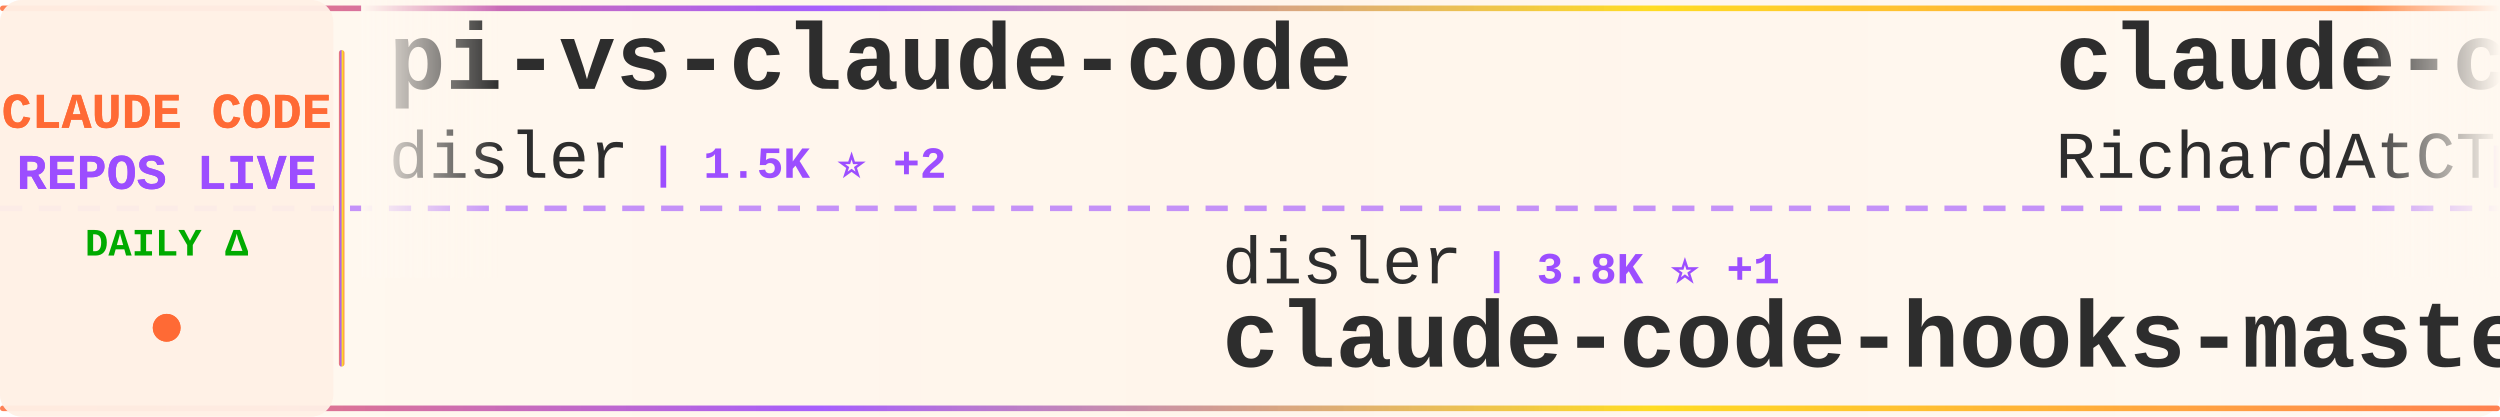
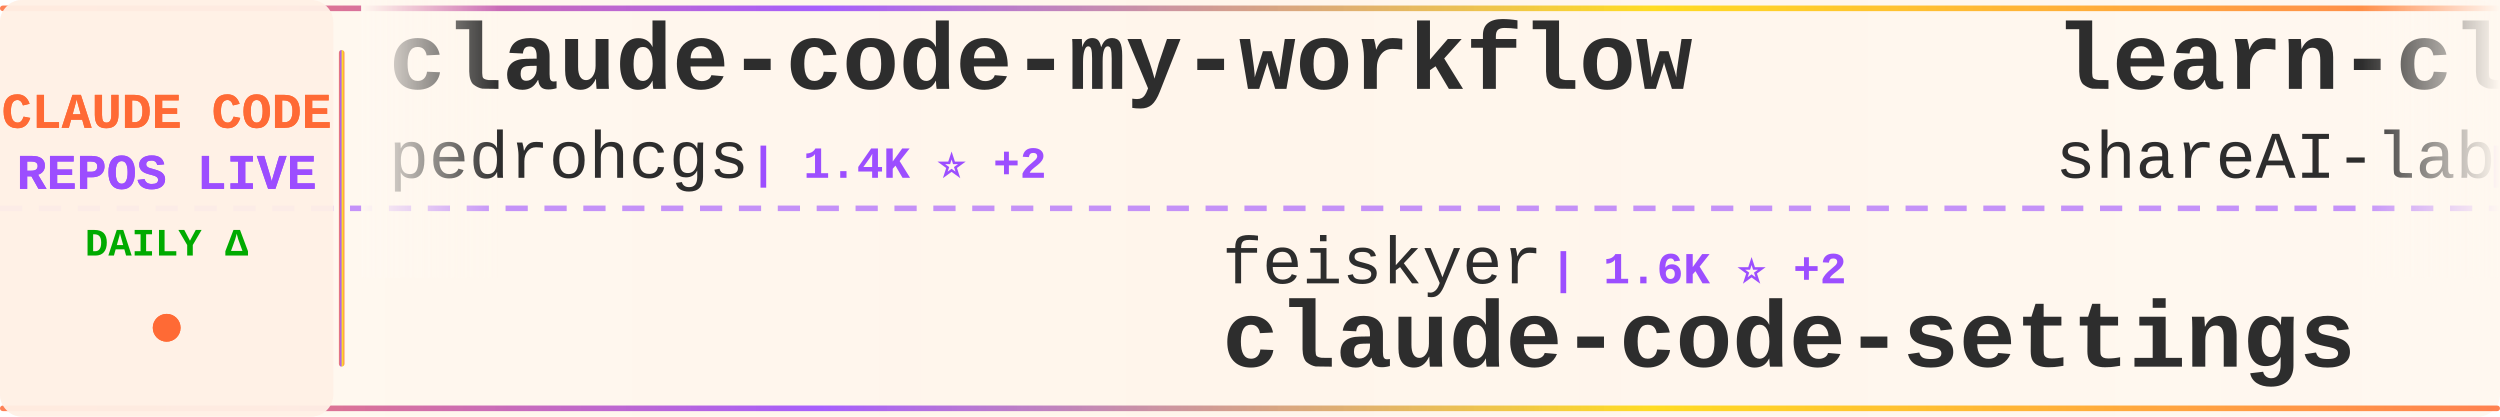
<svg xmlns="http://www.w3.org/2000/svg" width="900" height="150">
  <defs>
    <linearGradient id="tickerBg" x1="0%" y1="0%" x2="100%" y2="0%">
      <stop offset="0%" style="stop-color:#fff8f0;stop-opacity:0.98" />
      <stop offset="50%" style="stop-color:#fff5eb;stop-opacity:1" />
      <stop offset="100%" style="stop-color:#fff8f0;stop-opacity:0.98" />
    </linearGradient>
    <linearGradient id="borderGrad" x1="0%" y1="0%" x2="100%" y2="0%">
      <stop offset="0%" style="stop-color:#FF6B35;stop-opacity:0.85">
        <animate attributeName="stop-opacity" values="0.85;1;0.85" dur="2s" repeatCount="indefinite" />
      </stop>
      <stop offset="33%" style="stop-color:#9C4EFF;stop-opacity:0.9">
        <animate attributeName="stop-opacity" values="0.9;1;0.9" dur="2.2s" repeatCount="indefinite" />
      </stop>
      <stop offset="66%" style="stop-color:#FFD700;stop-opacity:0.85">
        <animate attributeName="stop-opacity" values="0.85;1;0.85" dur="1.8s" repeatCount="indefinite" />
      </stop>
      <stop offset="100%" style="stop-color:#FF6B35;stop-opacity:0.85">
        <animate attributeName="stop-opacity" values="0.85;1;0.85" dur="2s" repeatCount="indefinite" />
      </stop>
    </linearGradient>
    <filter id="textGlow">
      <feGaussianBlur stdDeviation="0.15" result="coloredBlur" />
      <feMerge>
        <feMergeNode in="coloredBlur" />
        <feMergeNode in="SourceGraphic" />
      </feMerge>
    </filter>
    <filter id="metricGlow">
      <feGaussianBlur stdDeviation="0.2" result="coloredBlur" />
      <feMerge>
        <feMergeNode in="coloredBlur" />
        <feMergeNode in="SourceGraphic" />
      </feMerge>
    </filter>
    <linearGradient id="leftFade" x1="0%" y1="0%" x2="100%" y2="0%">
      <stop offset="0%" style="stop-color:#fff8f0;stop-opacity:1" />
      <stop offset="100%" style="stop-color:#fff8f0;stop-opacity:0" />
    </linearGradient>
    <linearGradient id="rightFade" x1="0%" y1="0%" x2="100%" y2="0%">
      <stop offset="0%" style="stop-color:#fff8f0;stop-opacity:0" />
      <stop offset="100%" style="stop-color:#fff8f0;stop-opacity:1" />
    </linearGradient>
  </defs>
  <rect width="900" height="150" fill="url(#tickerBg)" rx="8" />
  <rect x="0" y="2" width="900" height="2" fill="url(#borderGrad)" rx="1" />
  <rect x="0" y="146" width="900" height="2" fill="url(#borderGrad)" rx="1" />
  <line x1="0" y1="75" x2="900" y2="75" stroke="#9C4EFF" stroke-width="2" stroke-dasharray="8 6" opacity="0.6" />
  <rect x="0" y="0" width="120" height="150" fill="#fff0e6" opacity="0.95" rx="8" />
  <text x="60" y="46" font-family="'Courier New', monospace" font-size="18" font-weight="bold" fill="#FF6B35" text-anchor="middle" filter="url(#textGlow)">
    CLAUDE CODE
  </text>
  <text x="60" y="68" font-family="'Courier New', monospace" font-size="18" font-weight="bold" fill="#9C4EFF" text-anchor="middle" filter="url(#textGlow)">
    REPOS LIVE
  </text>
  <text x="60" y="92" font-family="'Courier New', monospace" font-size="14" font-weight="bold" fill="#00aa00" text-anchor="middle">
    DAILY Δ
  </text>
  <circle cx="60" cy="118" r="5" fill="#FF6B35" filter="url(#metricGlow)">
    <animate attributeName="r" values="4;6;4" dur="1.5s" repeatCount="indefinite" />
    <animate attributeName="opacity" values="0.6;1;0.6" dur="1.5s" repeatCount="indefinite" />
  </circle>
  <rect x="122" y="18" width="2" height="114" fill="url(#borderGrad)" rx="1" />
  <clipPath id="tickerClip">
    <rect x="130" y="0" width="770" height="150" />
  </clipPath>
  <g clip-path="url(#tickerClip)">
    <g id="tickerItems">
      <animateTransform attributeName="transform" attributeType="XML" type="translate" from="0 0" to="-3000 0" dur="54s" repeatCount="indefinite" />
      <g transform="translate(0, 0)">
-         <text x="140" y="32" font-family="'Courier New', monospace" font-size="34" font-weight="bold" fill="#2d2d2d">pi-vs-claude-code</text>
-         <text x="140" y="64" font-family="'Courier New', monospace" font-size="24" font-weight="normal" fill="#2d2d2d" opacity="1.0">disler</text>
-         <text x="234" y="64" font-family="'Courier New', monospace" font-size="16" font-weight="bold" fill="#9C4EFF"> | 1.5K ⭐ +2</text>
+         <text x="140" y="32" font-family="'Courier New', monospace" font-size="34" font-weight="bold" fill="#2d2d2d">claude-code-my-workflow</text>
+         <text x="140" y="64" font-family="'Courier New', monospace" font-size="24" font-weight="normal" fill="#2d2d2d" opacity="1.0">pedrohcgs</text>
+         <text x="270" y="64" font-family="'Courier New', monospace" font-size="16" font-weight="bold" fill="#9C4EFF"> | 1.4K ⭐ +2</text>
      </g>
      <g transform="translate(300, 0)">
-         <text x="140" y="102" font-family="'Courier New', monospace" font-size="24" font-weight="normal" fill="#2d2d2d" opacity="1.0">disler</text>
-         <text x="234" y="102" font-family="'Courier New', monospace" font-size="16" font-weight="bold" fill="#9C4EFF"> | 3.8K ⭐ +1</text>
-         <text x="140" y="132" font-family="'Courier New', monospace" font-size="34" font-weight="bold" fill="#2d2d2d">claude-code-hooks-master...</text>
+         <text x="140" y="102" font-family="'Courier New', monospace" font-size="24" font-weight="normal" fill="#2d2d2d" opacity="1.0">feiskyer</text>
+         <text x="258" y="102" font-family="'Courier New', monospace" font-size="16" font-weight="bold" fill="#9C4EFF"> | 1.6K ⭐ +2</text>
+         <text x="140" y="132" font-family="'Courier New', monospace" font-size="34" font-weight="bold" fill="#2d2d2d">claude-code-settings</text>
      </g>
      <g transform="translate(600, 0)">
-         <text x="140" y="32" font-family="'Courier New', monospace" font-size="34" font-weight="bold" fill="#2d2d2d">claude-code-telegram</text>
-         <text x="140" y="64" font-family="'Courier New', monospace" font-size="24" font-weight="normal" fill="#2d2d2d" opacity="1.0">RichardAtCT</text>
-         <text x="294" y="64" font-family="'Courier New', monospace" font-size="16" font-weight="bold" fill="#9C4EFF"> | 2.7K ⭐ +1</text>
+         <text x="140" y="32" font-family="'Courier New', monospace" font-size="34" font-weight="bold" fill="#2d2d2d">learn-claude-code</text>
+         <text x="140" y="64" font-family="'Courier New', monospace" font-size="24" font-weight="normal" fill="#2d2d2d" opacity="1.0">shareAI-lab</text>
+         <text x="294" y="64" font-family="'Courier New', monospace" font-size="16" font-weight="bold" fill="#9C4EFF"> | 71.5K ⭐ +125</text>
      </g>
      <g transform="translate(900, 0)">
-         <text x="140" y="102" font-family="'Courier New', monospace" font-size="24" font-weight="normal" fill="#2d2d2d" opacity="1.0">hangsman</text>
-         <text x="258" y="102" font-family="'Courier New', monospace" font-size="16" font-weight="bold" fill="#9C4EFF"> | 788 ⭐</text>
-         <text x="140" y="132" font-family="'Courier New', monospace" font-size="34" font-weight="bold" fill="#2d2d2d">claude-code-source</text>
+         <text x="140" y="102" font-family="'Courier New', monospace" font-size="24" font-weight="normal" fill="#2d2d2d" opacity="1.0">chauncygu</text>
+         <text x="270" y="102" font-family="'Courier New', monospace" font-size="16" font-weight="bold" fill="#9C4EFF"> | 2.8K ⭐ +2</text>
+         <text x="140" y="132" font-family="'Courier New', monospace" font-size="34" font-weight="bold" fill="#2d2d2d">collection-claude-code-s...</text>
      </g>
      <g transform="translate(1200, 0)">
-         <text x="140" y="32" font-family="'Courier New', monospace" font-size="34" font-weight="bold" fill="#2d2d2d">Claude-Code-Source-Study</text>
-         <text x="140" y="64" font-family="'Courier New', monospace" font-size="24" font-weight="normal" fill="#2d2d2d" opacity="1.0">luyao618</text>
-         <text x="258" y="64" font-family="'Courier New', monospace" font-size="16" font-weight="bold" fill="#9C4EFF"> | 1.6K ⭐ +2</text>
+         <text x="140" y="32" font-family="'Courier New', monospace" font-size="34" font-weight="bold" fill="#2d2d2d">how-claude-code-works</text>
+         <text x="140" y="64" font-family="'Courier New', monospace" font-size="24" font-weight="normal" fill="#2d2d2d" opacity="1.0">Windy3f3f3f3f</text>
+         <text x="318" y="64" font-family="'Courier New', monospace" font-size="16" font-weight="bold" fill="#9C4EFF"> | 3.2K ⭐ +12</text>
      </g>
      <g transform="translate(1500, 0)">
-         <text x="140" y="102" font-family="'Courier New', monospace" font-size="24" font-weight="normal" fill="#2d2d2d" opacity="1.0">repowise-dev</text>
-         <text x="306" y="102" font-family="'Courier New', monospace" font-size="16" font-weight="bold" fill="#9C4EFF"> | 1.2K ⭐ +3</text>
-         <text x="140" y="132" font-family="'Courier New', monospace" font-size="34" font-weight="bold" fill="#2d2d2d">claude-code-prompts</text>
+         <text x="140" y="102" font-family="'Courier New', monospace" font-size="24" font-weight="normal" fill="#2d2d2d" opacity="1.0">guanshan</text>
+         <text x="258" y="102" font-family="'Courier New', monospace" font-size="16" font-weight="bold" fill="#9C4EFF"> | 61 ⭐</text>
+         <text x="140" y="132" font-family="'Courier New', monospace" font-size="34" font-weight="bold" fill="#2d2d2d">ClaudeCode</text>
      </g>
      <g transform="translate(1800, 0)">
-         <text x="140" y="32" font-family="'Courier New', monospace" font-size="34" font-weight="bold" fill="#2d2d2d">everything-claude-code-z...</text>
-         <text x="140" y="64" font-family="'Courier New', monospace" font-size="24" font-weight="normal" fill="#2d2d2d" opacity="1.0">xu-xiang</text>
-         <text x="258" y="64" font-family="'Courier New', monospace" font-size="16" font-weight="bold" fill="#9C4EFF"> | 1.7K ⭐ +11</text>
+         <text x="140" y="32" font-family="'Courier New', monospace" font-size="34" font-weight="bold" fill="#2d2d2d">Auto-claude-code-researc...</text>
+         <text x="140" y="64" font-family="'Courier New', monospace" font-size="24" font-weight="normal" fill="#2d2d2d" opacity="1.0">wanshuiyin</text>
+         <text x="282" y="64" font-family="'Courier New', monospace" font-size="16" font-weight="bold" fill="#9C4EFF"> | 13.6K ⭐ +38</text>
      </g>
      <g transform="translate(2100, 0)">
+         <text x="140" y="102" font-family="'Courier New', monospace" font-size="24" font-weight="normal" fill="#2d2d2d" opacity="1.0">rohitg00</text>
+         <text x="258" y="102" font-family="'Courier New', monospace" font-size="16" font-weight="bold" fill="#9C4EFF"> | 2.4K ⭐ +3</text>
+         <text x="140" y="132" font-family="'Courier New', monospace" font-size="34" font-weight="bold" fill="#2d2d2d">awesome-claude-code-tool...</text>
+       </g>
+       <g transform="translate(2400, 0)">
+         <text x="140" y="32" font-family="'Courier New', monospace" font-size="34" font-weight="bold" fill="#2d2d2d">claude_code_src</text>
+         <text x="140" y="64" font-family="'Courier New', monospace" font-size="24" font-weight="normal" fill="#2d2d2d" opacity="1.0">ponponon</text>
+         <text x="258" y="64" font-family="'Courier New', monospace" font-size="16" font-weight="bold" fill="#9C4EFF"> | 2.3K ⭐</text>
+       </g>
+       <g transform="translate(2700, 0)">
        <text x="140" y="102" font-family="'Courier New', monospace" font-size="24" font-weight="normal" fill="#2d2d2d" opacity="1.0">jeremylongshore</text>
-         <text x="342" y="102" font-family="'Courier New', monospace" font-size="16" font-weight="bold" fill="#9C4EFF"> | 2.5K ⭐ +2</text>
+         <text x="342" y="102" font-family="'Courier New', monospace" font-size="16" font-weight="bold" fill="#9C4EFF"> | 2.5K ⭐ +3</text>
        <text x="140" y="132" font-family="'Courier New', monospace" font-size="34" font-weight="bold" fill="#2d2d2d">claude-code-plugins-plus...</text>
      </g>
-       <g transform="translate(2400, 0)">
-         <text x="140" y="32" font-family="'Courier New', monospace" font-size="34" font-weight="bold" fill="#2d2d2d">awesome-claude-code-suba...</text>
-         <text x="140" y="64" font-family="'Courier New', monospace" font-size="24" font-weight="normal" fill="#2d2d2d" opacity="1.0">VoltAgent</text>
-         <text x="270" y="64" font-family="'Courier New', monospace" font-size="16" font-weight="bold" fill="#9C4EFF"> | 23.5K ⭐ +41</text>
-       </g>
-       <g transform="translate(2700, 0)">
-         <text x="140" y="102" font-family="'Courier New', monospace" font-size="24" font-weight="normal" fill="#2d2d2d" opacity="1.0">ghuntley</text>
-         <text x="258" y="102" font-family="'Courier New', monospace" font-size="16" font-weight="bold" fill="#9C4EFF"> | 987 ⭐</text>
-         <text x="140" y="132" font-family="'Courier New', monospace" font-size="34" font-weight="bold" fill="#2d2d2d">claude-code-source-code-...</text>
-       </g>
      <g transform="translate(3000, 0)">
-         <text x="140" y="32" font-family="'Courier New', monospace" font-size="34" font-weight="bold" fill="#2d2d2d">pi-vs-claude-code</text>
-         <text x="140" y="64" font-family="'Courier New', monospace" font-size="24" font-weight="normal" fill="#2d2d2d" opacity="1.0">disler</text>
-         <text x="234" y="64" font-family="'Courier New', monospace" font-size="16" font-weight="bold" fill="#9C4EFF"> | 1.5K ⭐ +2</text>
+         <text x="140" y="32" font-family="'Courier New', monospace" font-size="34" font-weight="bold" fill="#2d2d2d">claude-code-my-workflow</text>
+         <text x="140" y="64" font-family="'Courier New', monospace" font-size="24" font-weight="normal" fill="#2d2d2d" opacity="1.0">pedrohcgs</text>
+         <text x="270" y="64" font-family="'Courier New', monospace" font-size="16" font-weight="bold" fill="#9C4EFF"> | 1.4K ⭐ +2</text>
      </g>
      <g transform="translate(3300, 0)">
-         <text x="140" y="102" font-family="'Courier New', monospace" font-size="24" font-weight="normal" fill="#2d2d2d" opacity="1.0">disler</text>
-         <text x="234" y="102" font-family="'Courier New', monospace" font-size="16" font-weight="bold" fill="#9C4EFF"> | 3.8K ⭐ +1</text>
-         <text x="140" y="132" font-family="'Courier New', monospace" font-size="34" font-weight="bold" fill="#2d2d2d">claude-code-hooks-master...</text>
+         <text x="140" y="102" font-family="'Courier New', monospace" font-size="24" font-weight="normal" fill="#2d2d2d" opacity="1.0">feiskyer</text>
+         <text x="258" y="102" font-family="'Courier New', monospace" font-size="16" font-weight="bold" fill="#9C4EFF"> | 1.6K ⭐ +2</text>
+         <text x="140" y="132" font-family="'Courier New', monospace" font-size="34" font-weight="bold" fill="#2d2d2d">claude-code-settings</text>
      </g>
      <g transform="translate(3600, 0)">
-         <text x="140" y="32" font-family="'Courier New', monospace" font-size="34" font-weight="bold" fill="#2d2d2d">claude-code-telegram</text>
-         <text x="140" y="64" font-family="'Courier New', monospace" font-size="24" font-weight="normal" fill="#2d2d2d" opacity="1.0">RichardAtCT</text>
-         <text x="294" y="64" font-family="'Courier New', monospace" font-size="16" font-weight="bold" fill="#9C4EFF"> | 2.7K ⭐ +1</text>
+         <text x="140" y="32" font-family="'Courier New', monospace" font-size="34" font-weight="bold" fill="#2d2d2d">learn-claude-code</text>
+         <text x="140" y="64" font-family="'Courier New', monospace" font-size="24" font-weight="normal" fill="#2d2d2d" opacity="1.0">shareAI-lab</text>
+         <text x="294" y="64" font-family="'Courier New', monospace" font-size="16" font-weight="bold" fill="#9C4EFF"> | 71.5K ⭐ +125</text>
      </g>
      <g transform="translate(3900, 0)">
-         <text x="140" y="102" font-family="'Courier New', monospace" font-size="24" font-weight="normal" fill="#2d2d2d" opacity="1.0">hangsman</text>
-         <text x="258" y="102" font-family="'Courier New', monospace" font-size="16" font-weight="bold" fill="#9C4EFF"> | 788 ⭐</text>
-         <text x="140" y="132" font-family="'Courier New', monospace" font-size="34" font-weight="bold" fill="#2d2d2d">claude-code-source</text>
+         <text x="140" y="102" font-family="'Courier New', monospace" font-size="24" font-weight="normal" fill="#2d2d2d" opacity="1.0">chauncygu</text>
+         <text x="270" y="102" font-family="'Courier New', monospace" font-size="16" font-weight="bold" fill="#9C4EFF"> | 2.8K ⭐ +2</text>
+         <text x="140" y="132" font-family="'Courier New', monospace" font-size="34" font-weight="bold" fill="#2d2d2d">collection-claude-code-s...</text>
      </g>
    </g>
  </g>
  <rect x="130" y="0" width="50" height="100" fill="url(#leftFade)" />
  <rect x="850" y="0" width="50" height="100" fill="url(#rightFade)" />
</svg>
